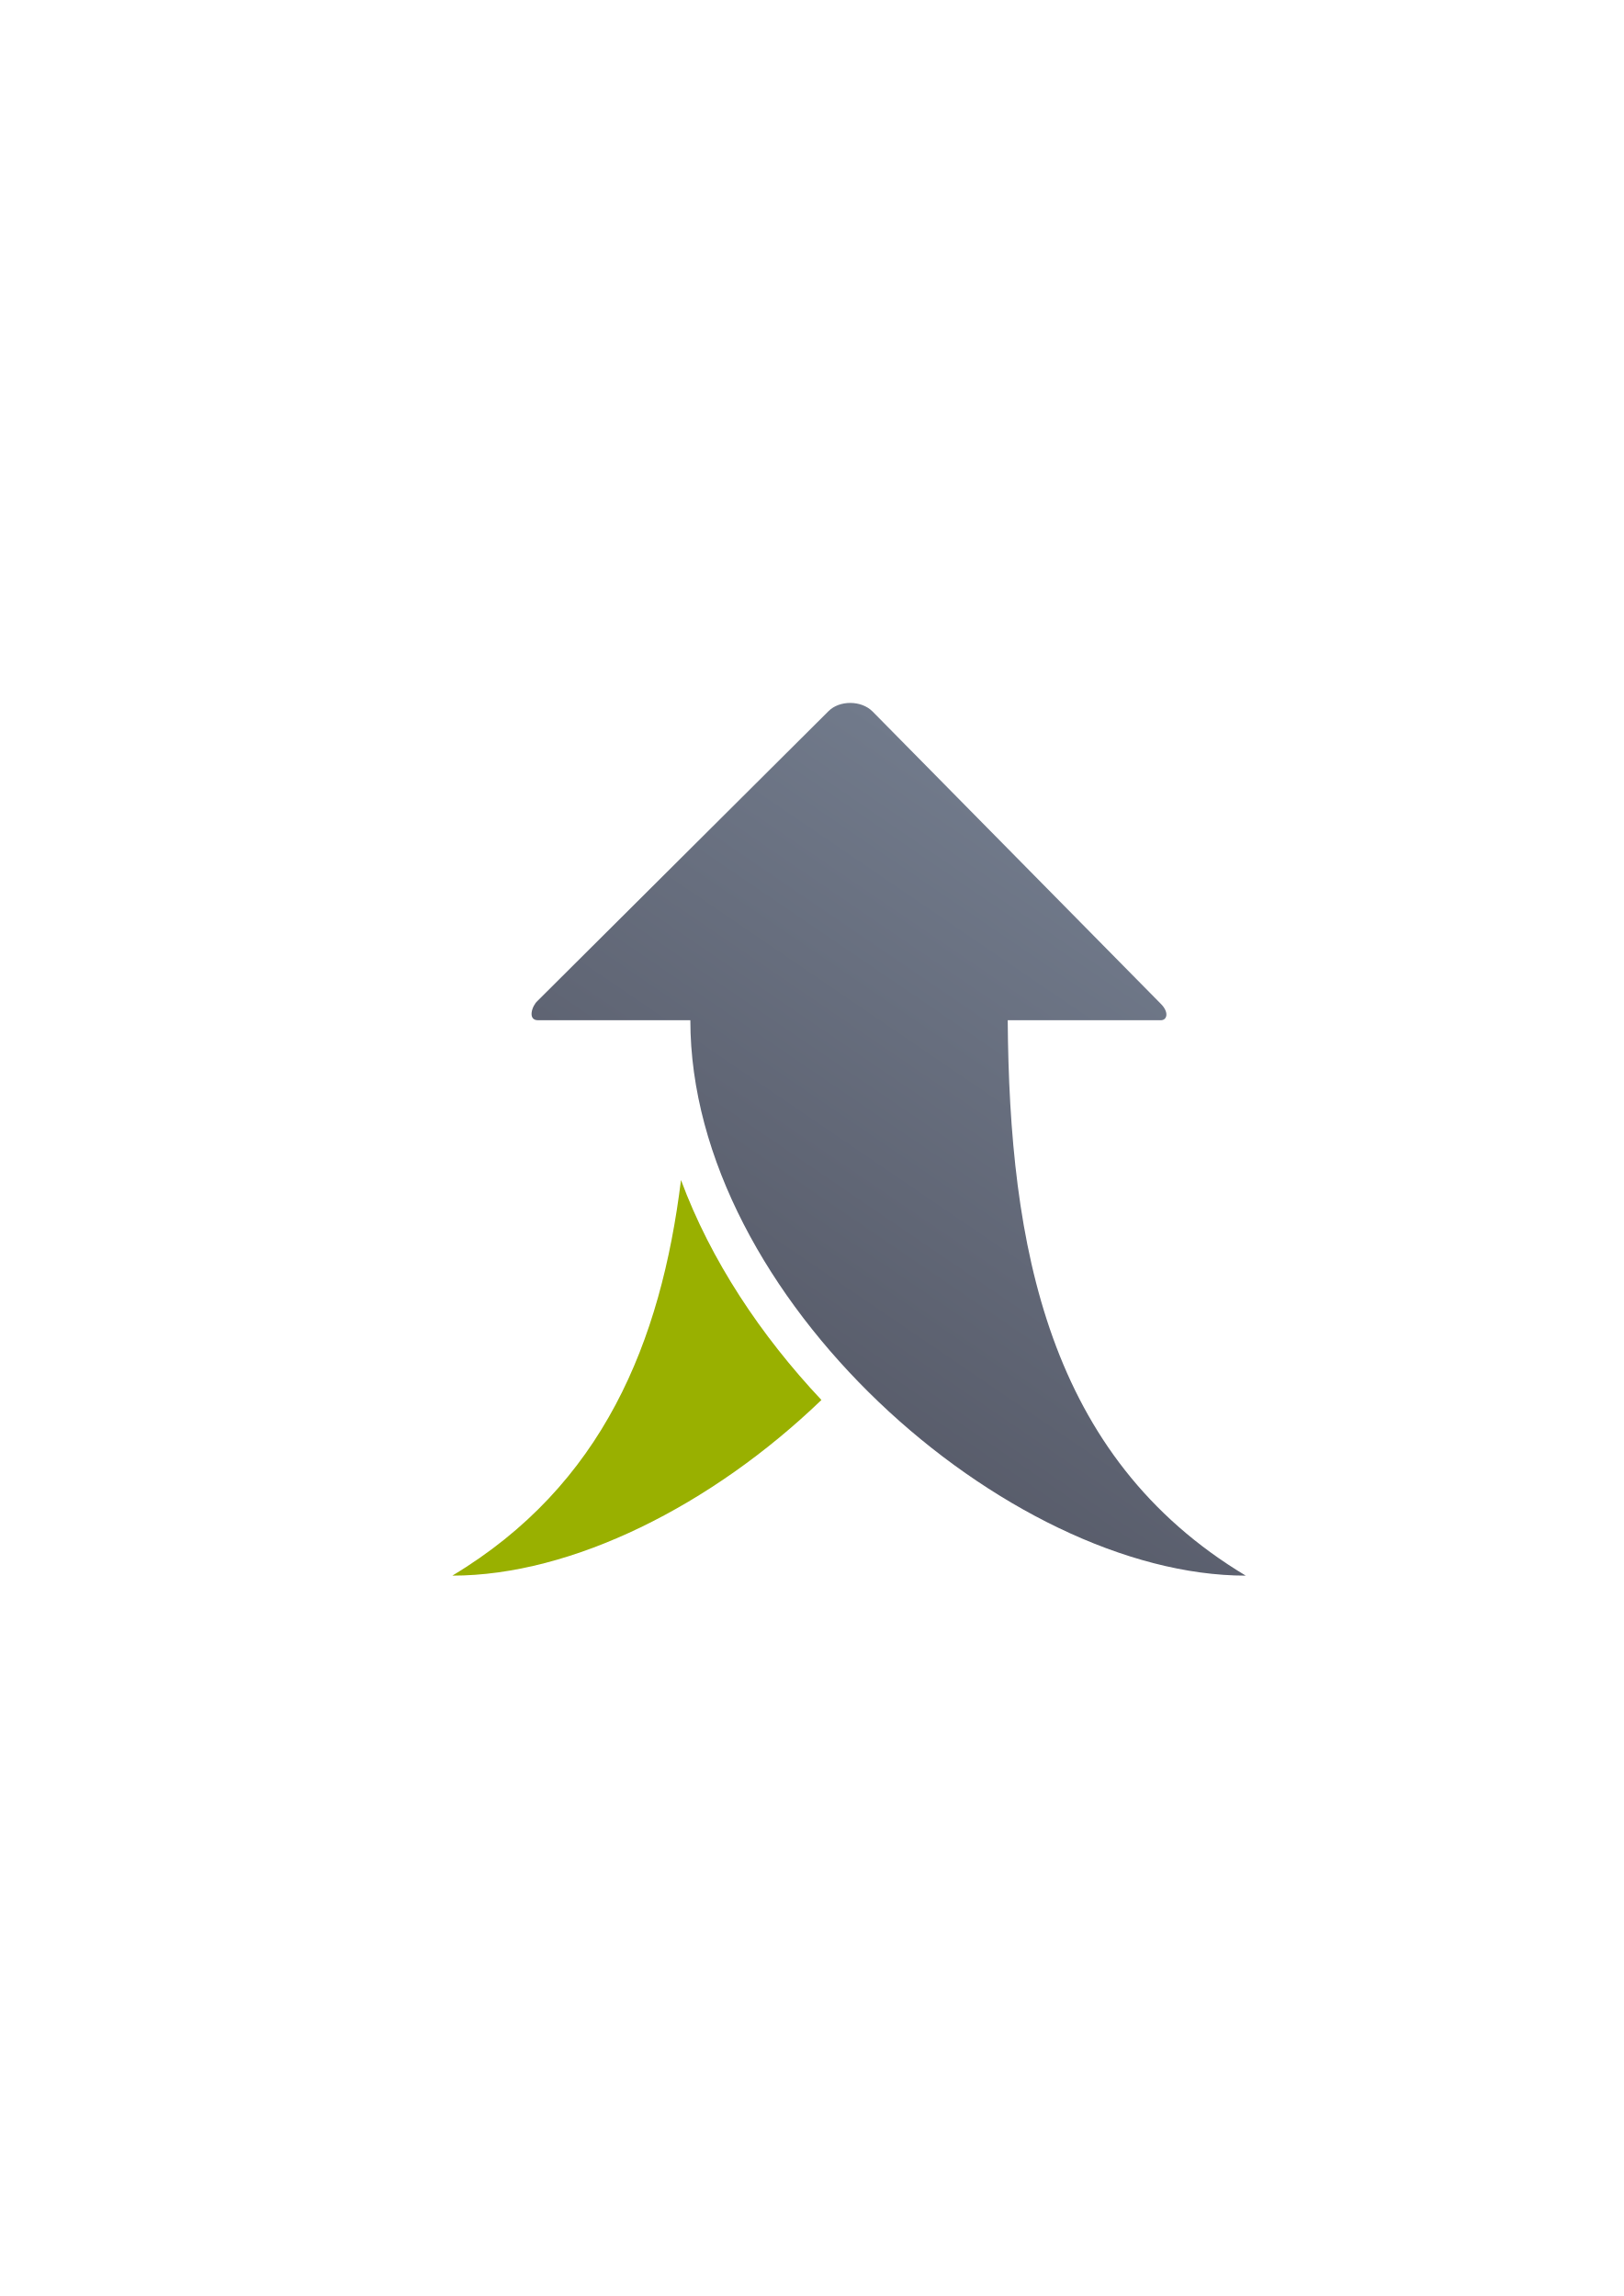
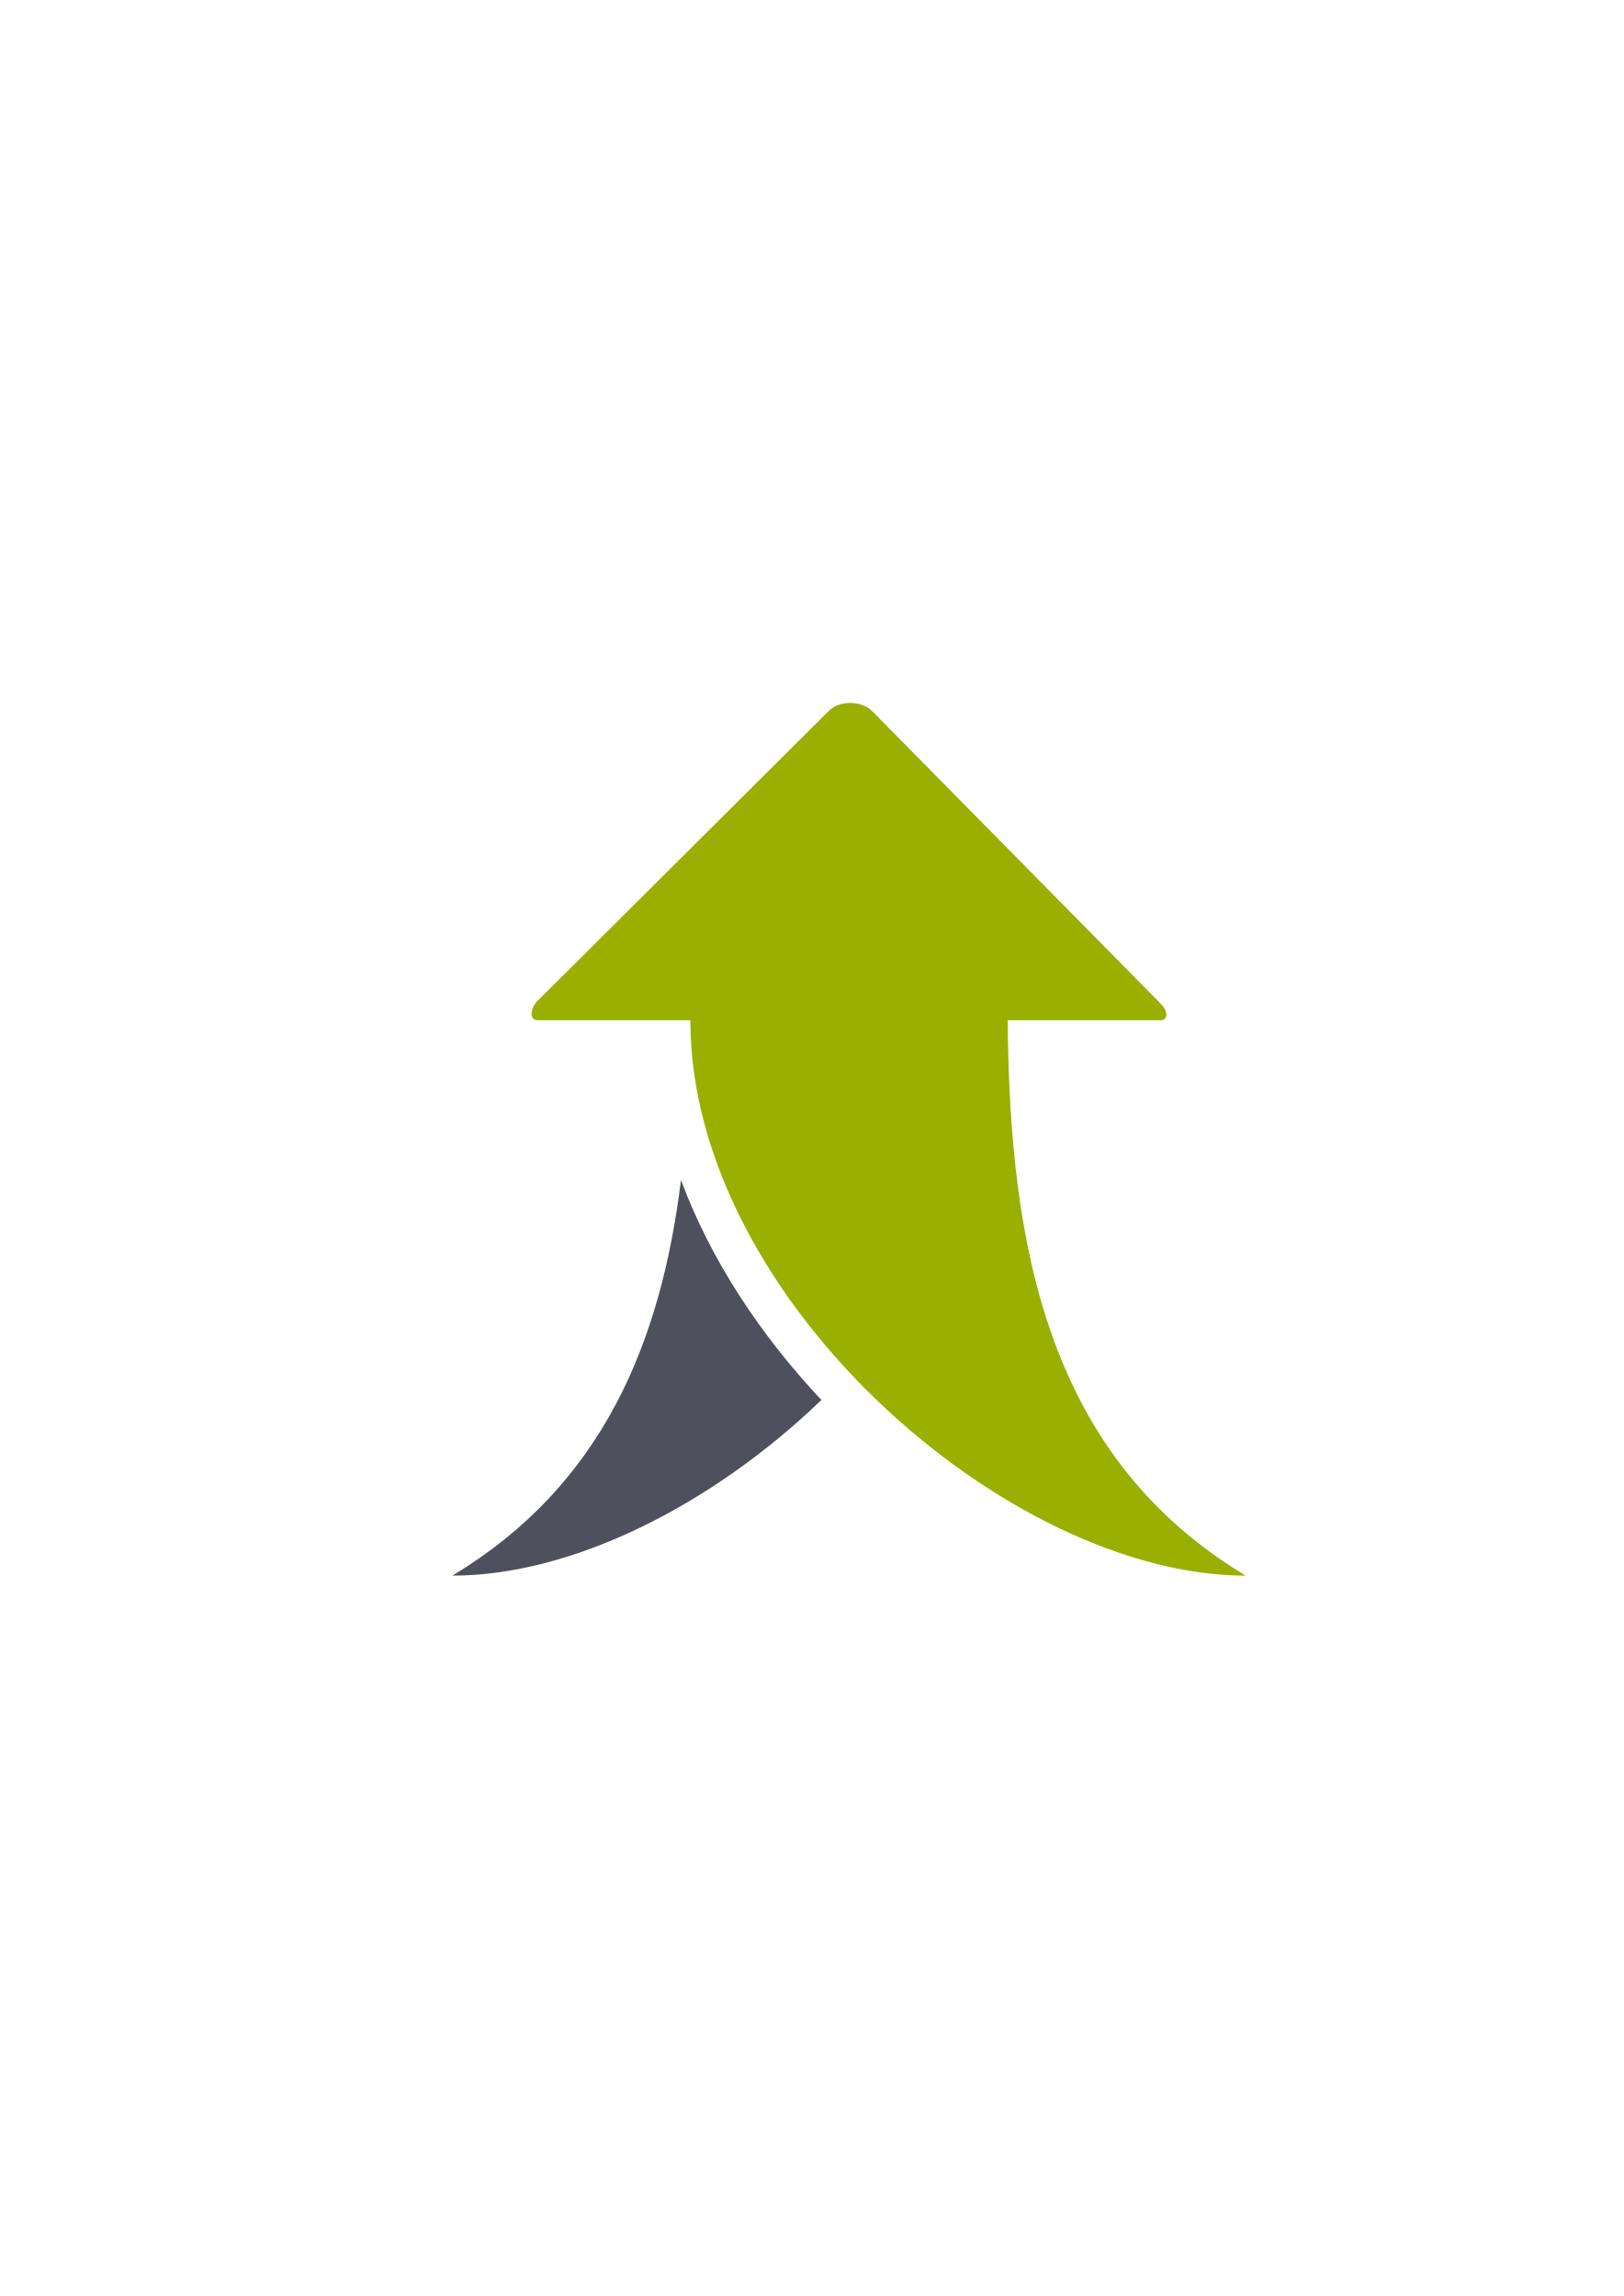
- <svg xmlns="http://www.w3.org/2000/svg" xmlns:xlink="http://www.w3.org/1999/xlink" width="210mm" height="297mm" viewBox="0 0 744.094 1052.362" id="svg2" version="1.1">
+ <svg xmlns="http://www.w3.org/2000/svg" width="210mm" height="297mm" viewBox="0 0 744.094 1052.362" id="svg2" version="1.1">
  <defs id="defs4">
    <linearGradient id="linearGradient2224">
      <stop id="stop2226" offset="0" style="stop-color:#7c7c7c;stop-opacity:1;" />
      <stop id="stop2228" offset="1" style="stop-color:#b8b8b8;stop-opacity:1;" />
    </linearGradient>
    <linearGradient id="linearGradient15218">
      <stop id="stop15220" offset="0" style="stop-color:#eeeeef;stop-opacity:1;" />
      <stop id="stop2736" offset="0.599" style="stop-color:#d3d7cf;stop-opacity:1;" />
      <stop id="stop2738" offset="0.828" style="stop-color:#ffffff;stop-opacity:1;" />
      <stop id="stop15222" offset="1" style="stop-color:#d3d7cf;stop-opacity:1;" />
    </linearGradient>
    <pattern y="0" x="0" height="6" width="6" patternUnits="userSpaceOnUse" id="EMFhbasepattern" />
    <pattern y="0" x="0" height="6" width="6" patternUnits="userSpaceOnUse" id="EMFhbasepattern-5" />
-     <linearGradient gradientTransform="translate(83.99927,356.3623)" xlink:href="#linearGradient4321" id="linearGradient4227" x1="109.08" y1="400" x2="381.779" y2="-0" gradientUnits="userSpaceOnUse" />
-     <linearGradient id="linearGradient4321">
-       <stop id="stop4323" offset="0" style="stop-color:#4e505d;stop-opacity:1;" />
-       <stop id="stop4325" offset="1" style="stop-color:#7a8597;stop-opacity:1" />
-     </linearGradient>
  </defs>
  <g id="layer1">
    <g id="g4199" transform="translate(105.1079,-34.17847)">
-       <path id="path4213" d="m 230.425,519.804 c 5.4,45.371 30.448,91.561 65.549,129.646 19.682,-23.518 35.873,-49.597 46.568,-76.859 -1.967,-17.346 -3.037,-34.994 -3.521,-52.787 l -108.596,0 z m -23.453,55.227 c -9.195,74.377 -35.846,139.933 -104.793,181.332 54.899,0 119.004,-32.252 169.146,-80.51 -27.761,-29.528 -50.684,-63.926 -64.354,-100.822 z" style="fill:#99b000;fill-rule:evenodd;stroke:none;stroke-width:1px;stroke-linecap:butt;stroke-linejoin:miter;stroke-opacity:1" />
-       <path id="path4160" d="m 284.611,356.362 c -3.776,-0.019 -7.532,1.244 -10.037,3.771 L 141.212,492.95 c -2.545,2.267 -4.687,8.856 0.246,8.852 l 69.801,0 c 0,127.26 145.44,254.561 254.52,254.561 C 374.879,701.782 357.465,605.226 356.698,501.802 l 70.23,0 c 2.895,-0.075 3.757,-3.749 -0.098,-7.561 L 294.765,360.29 c -2.582,-2.605 -6.378,-3.908 -10.154,-3.928 z" style="fill:url(#linearGradient4227);fill-opacity:1;fill-rule:evenodd;stroke:none;stroke-width:1px;stroke-linecap:butt;stroke-linejoin:miter;stroke-opacity:1" />
+       <path id="path4213" d="m 230.425,519.804 c 5.4,45.371 30.448,91.561 65.549,129.646 19.682,-23.518 35.873,-49.597 46.568,-76.859 -1.967,-17.346 -3.037,-34.994 -3.521,-52.787 l -108.596,0 z m -23.453,55.227 c -9.195,74.377 -35.846,139.933 -104.793,181.332 54.899,0 119.004,-32.252 169.146,-80.51 -27.761,-29.528 -50.684,-63.926 -64.354,-100.822 z" style="fill:#4e505d;fill-rule:evenodd;stroke:none;stroke-width:1px;stroke-linecap:butt;stroke-linejoin:miter;stroke-opacity:1" />
+       <path id="path4160" d="m 284.611,356.362 c -3.776,-0.019 -7.532,1.244 -10.037,3.771 L 141.212,492.95 c -2.545,2.267 -4.687,8.856 0.246,8.852 l 69.801,0 c 0,127.26 145.44,254.561 254.52,254.561 C 374.879,701.782 357.465,605.226 356.698,501.802 l 70.23,0 c 2.895,-0.075 3.757,-3.749 -0.098,-7.561 L 294.765,360.29 c -2.582,-2.605 -6.378,-3.908 -10.154,-3.928 z" style="fill:#99b000;fill-opacity:1;fill-rule:evenodd;stroke:none;stroke-width:1px;stroke-linecap:butt;stroke-linejoin:miter;stroke-opacity:1" />
      <path id="rect4229" d="m 83.999,356.362 400.001,0 0,400 -400.001,0 z" style="color:#000000;clip-rule:nonzero;display:inline;overflow:visible;visibility:visible;opacity:1;isolation:auto;mix-blend-mode:normal;color-interpolation:sRGB;color-interpolation-filters:linearRGB;solid-color:#000000;solid-opacity:1;fill:none;fill-opacity:1;fill-rule:evenodd;stroke:none;stroke-width:36;stroke-linecap:butt;stroke-linejoin:round;stroke-miterlimit:4;stroke-dasharray:none;stroke-dashoffset:0;stroke-opacity:1;color-rendering:auto;image-rendering:auto;shape-rendering:auto;text-rendering:auto;enable-background:accumulate" />
    </g>
  </g>
</svg>
